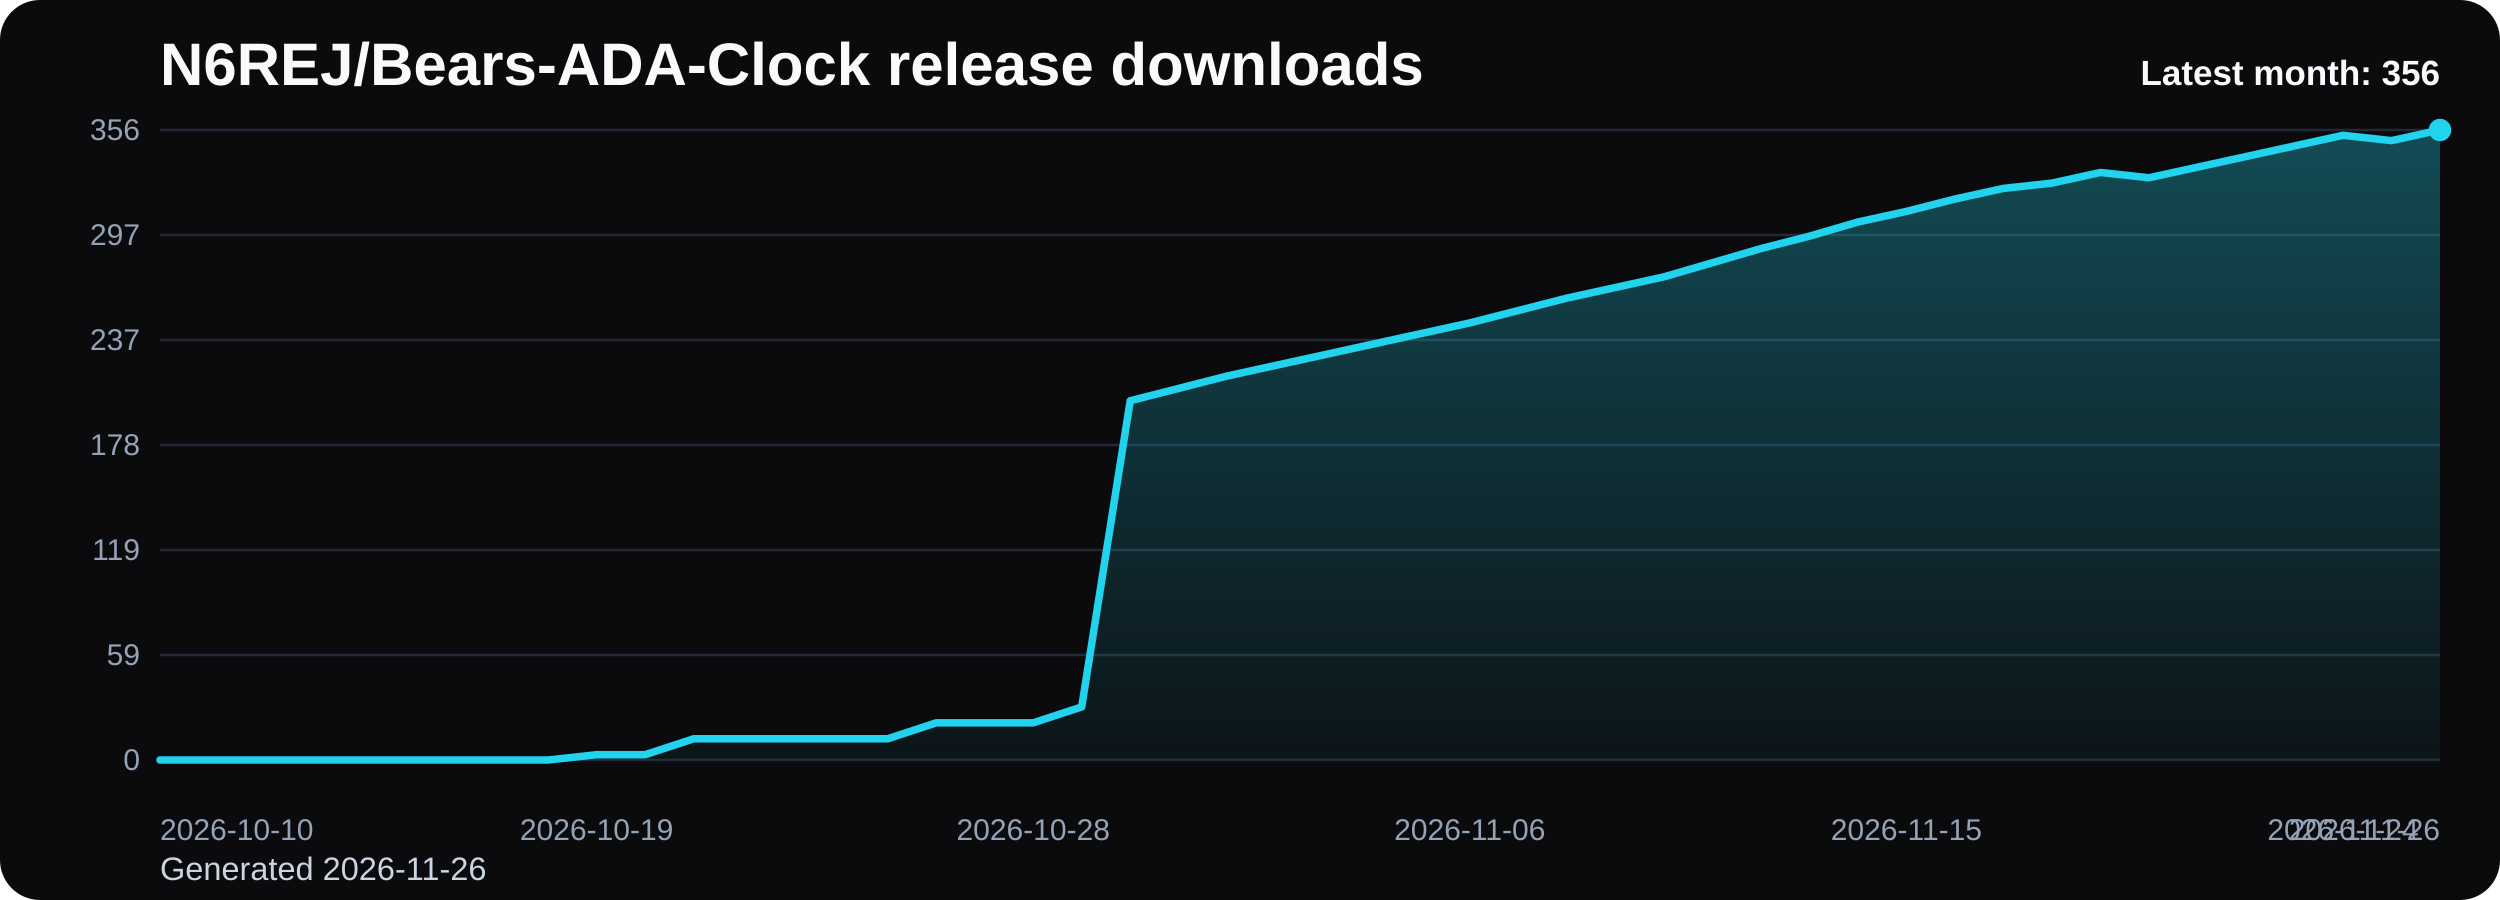
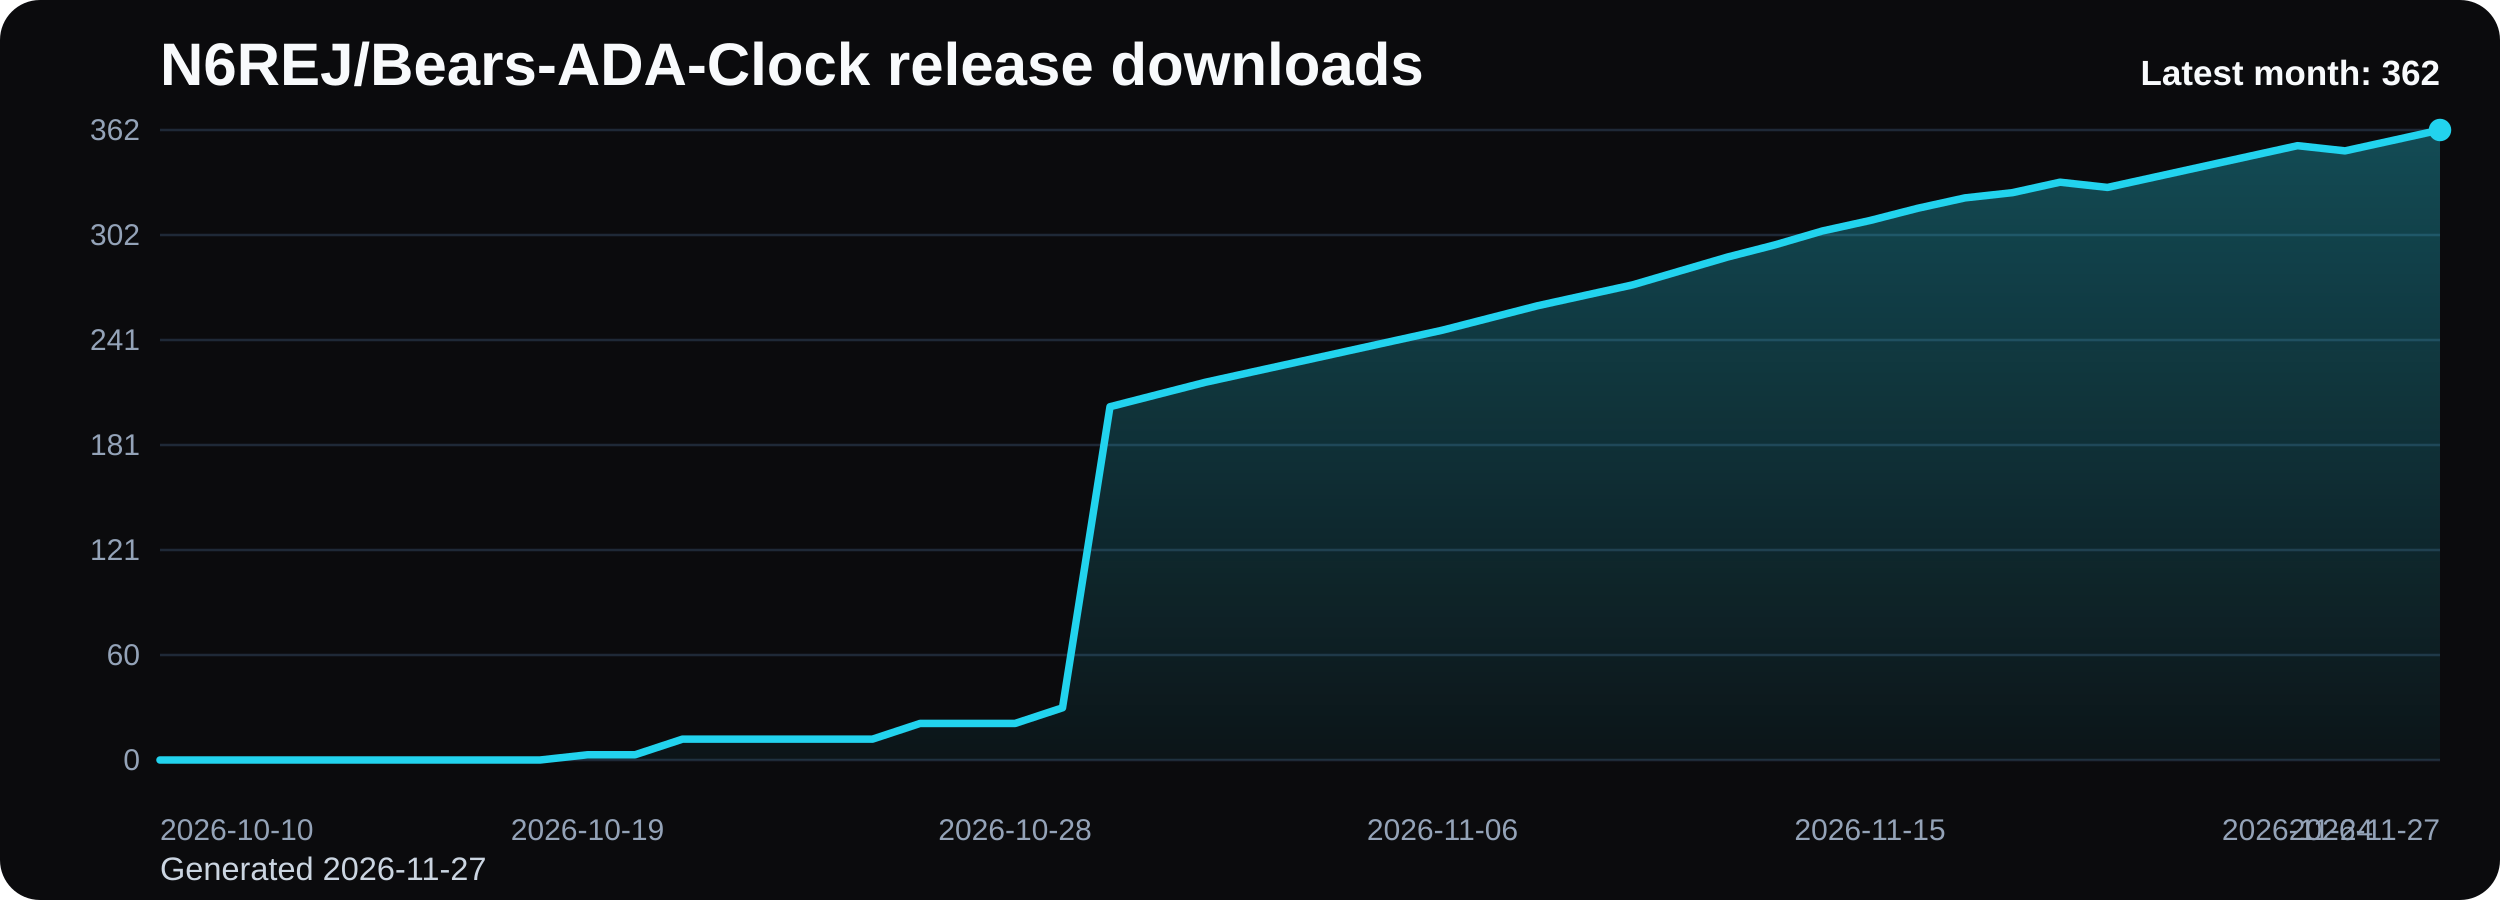
<svg xmlns="http://www.w3.org/2000/svg" viewBox="0 0 1000 360" role="img" aria-label="N6REJ/Bears-ADA-Clock release downloads chart">
  <defs>
    <linearGradient id="fill-monthly-black" x1="0" y1="0" x2="0" y2="1">
      <stop offset="0%" stop-color="#22d3ee" stop-opacity="0.32" />
      <stop offset="100%" stop-color="#22d3ee" stop-opacity="0.05" />
    </linearGradient>
    <style>
      .bg { fill: #0b0b0d; }
      .title { font: 700 24px Arial, sans-serif; fill: #f8fafc; }
      .sub { font: 400 13px Arial, sans-serif; fill: #cbd5e1; }
      .grid { stroke: #1f2937; stroke-width: 1; }
      .axis { font: 400 12px Arial, sans-serif; fill: #94a3b8; }
      .line { fill: none; stroke: #22d3ee; stroke-width: 3; stroke-linecap: round; stroke-linejoin: round; }
      .dot { fill: #22d3ee; }
      .value { font: 600 11px Arial, sans-serif; fill: #cbd5e1; }
      .latest { font: 700 14px Arial, sans-serif; fill: #f8fafc; }
    </style>
  </defs>
  <rect class="bg" x="0" y="0" width="1000" height="360" rx="16" />
  <text class="title" x="64" y="34">N6REJ/Bears-ADA-Clock release downloads</text>
-   <text class="sub" x="64" y="352">Generated 2026-11-26</text>
+   <text class="sub" x="64" y="352">Generated 2026-11-27</text>
  <line x1="64" y1="52.00" x2="976" y2="52.00" class="grid" />
-   <text x="56" y="56.00" text-anchor="end" class="axis">356</text>
+   <text x="56" y="56.00" text-anchor="end" class="axis">362</text>
  <line x1="64" y1="94.00" x2="976" y2="94.00" class="grid" />
-   <text x="56" y="98.00" text-anchor="end" class="axis">297</text>
+   <text x="56" y="98.00" text-anchor="end" class="axis">302</text>
  <line x1="64" y1="136.00" x2="976" y2="136.00" class="grid" />
-   <text x="56" y="140.00" text-anchor="end" class="axis">237</text>
+   <text x="56" y="140.00" text-anchor="end" class="axis">241</text>
  <line x1="64" y1="178.00" x2="976" y2="178.00" class="grid" />
-   <text x="56" y="182.00" text-anchor="end" class="axis">178</text>
+   <text x="56" y="182.00" text-anchor="end" class="axis">181</text>
  <line x1="64" y1="220.00" x2="976" y2="220.00" class="grid" />
-   <text x="56" y="224.00" text-anchor="end" class="axis">119</text>
+   <text x="56" y="224.00" text-anchor="end" class="axis">121</text>
  <line x1="64" y1="262.00" x2="976" y2="262.00" class="grid" />
-   <text x="56" y="266.00" text-anchor="end" class="axis">59</text>
+   <text x="56" y="266.00" text-anchor="end" class="axis">60</text>
  <line x1="64" y1="304.00" x2="976" y2="304.00" class="grid" />
  <text x="56" y="308.00" text-anchor="end" class="axis">0</text>
-   <path d="M 64.00 304 L 64.00 304.00 L 83.40 304.00 L 102.81 304.00 L 122.21 304.00 L 141.62 304.00 L 161.02 304.00 L 180.43 304.00 L 199.83 304.00 L 219.23 304.00 L 238.64 301.88 L 258.04 301.88 L 277.45 295.51 L 296.85 295.51 L 316.26 295.51 L 335.66 295.51 L 355.06 295.51 L 374.47 289.13 L 393.87 289.13 L 413.28 289.13 L 432.68 282.76 L 452.09 160.30 L 471.49 155.35 L 490.89 150.39 L 510.30 146.15 L 529.70 141.90 L 549.11 137.65 L 568.51 133.40 L 587.91 129.16 L 607.32 124.20 L 626.72 119.25 L 646.13 115.00 L 665.53 110.75 L 684.94 105.09 L 704.34 99.43 L 723.74 94.47 L 743.15 88.81 L 762.55 84.56 L 781.96 79.61 L 801.36 75.36 L 820.77 73.24 L 840.17 68.99 L 859.57 71.11 L 878.98 66.87 L 898.38 62.62 L 917.79 58.37 L 937.19 54.12 L 956.60 56.25 L 976.00 52.00 L 976.00 304 Z" fill="url(#fill-monthly-black)" />
-   <polyline class="line" points="64.00,304.00 83.40,304.00 102.81,304.00 122.21,304.00 141.62,304.00 161.02,304.00 180.43,304.00 199.83,304.00 219.23,304.00 238.64,301.88 258.04,301.88 277.45,295.51 296.85,295.51 316.26,295.51 335.66,295.51 355.06,295.51 374.47,289.13 393.87,289.13 413.28,289.13 432.68,282.76 452.09,160.30 471.49,155.35 490.89,150.39 510.30,146.15 529.70,141.90 549.11,137.65 568.51,133.40 587.91,129.16 607.32,124.20 626.72,119.25 646.13,115.00 665.53,110.75 684.94,105.09 704.34,99.43 723.74,94.47 743.15,88.81 762.55,84.56 781.96,79.61 801.36,75.36 820.77,73.24 840.17,68.99 859.57,71.11 878.98,66.87 898.38,62.62 917.79,58.37 937.19,54.12 956.60,56.25 976.00,52.00" />
+   <path d="M 64.00 304 L 64.00 304.00 L 83.00 304.00 L 102.00 304.00 L 121.00 304.00 L 140.00 304.00 L 159.00 304.00 L 178.00 304.00 L 197.00 304.00 L 216.00 304.00 L 235.00 301.91 L 254.00 301.91 L 273.00 295.65 L 292.00 295.65 L 311.00 295.65 L 330.00 295.65 L 349.00 295.65 L 368.00 289.38 L 387.00 289.38 L 406.00 289.38 L 425.00 283.12 L 444.00 162.69 L 463.00 157.81 L 482.00 152.94 L 501.00 148.76 L 520.00 144.59 L 539.00 140.41 L 558.00 136.23 L 577.00 132.06 L 596.00 127.18 L 615.00 122.31 L 634.00 118.13 L 653.00 113.96 L 672.00 108.39 L 691.00 102.82 L 710.00 97.94 L 729.00 92.38 L 748.00 88.20 L 767.00 83.33 L 786.00 79.15 L 805.00 77.06 L 824.00 72.88 L 843.00 74.97 L 862.00 70.80 L 881.00 66.62 L 900.00 62.44 L 919.00 58.27 L 938.00 60.35 L 957.00 56.18 L 976.00 52.00 L 976.00 304 Z" fill="url(#fill-monthly-black)" />
+   <polyline class="line" points="64.00,304.00 83.00,304.00 102.00,304.00 121.00,304.00 140.00,304.00 159.00,304.00 178.00,304.00 197.00,304.00 216.00,304.00 235.00,301.91 254.00,301.91 273.00,295.65 292.00,295.65 311.00,295.65 330.00,295.65 349.00,295.65 368.00,289.38 387.00,289.38 406.00,289.38 425.00,283.12 444.00,162.69 463.00,157.81 482.00,152.94 501.00,148.76 520.00,144.59 539.00,140.41 558.00,136.23 577.00,132.06 596.00,127.18 615.00,122.31 634.00,118.13 653.00,113.96 672.00,108.39 691.00,102.82 710.00,97.94 729.00,92.38 748.00,88.20 767.00,83.33 786.00,79.15 805.00,77.06 824.00,72.88 843.00,74.97 862.00,70.80 881.00,66.62 900.00,62.44 919.00,58.27 938.00,60.35 957.00,56.18 976.00,52.00" />
  <circle class="dot" cx="976.00" cy="52.00" r="4.5" />
  <text class="axis" x="64.00" y="336" text-anchor="start">2026-10-10</text>
-   <text class="axis" x="238.64" y="336" text-anchor="middle">2026-10-19</text>
-   <text class="axis" x="413.28" y="336" text-anchor="middle">2026-10-28</text>
-   <text class="axis" x="587.91" y="336" text-anchor="middle">2026-11-06</text>
-   <text class="axis" x="762.55" y="336" text-anchor="middle">2026-11-15</text>
-   <text class="axis" x="937.19" y="336" text-anchor="middle">2026-11-24</text>
-   <text class="axis" x="976.00" y="336" text-anchor="end">2026-11-26</text>
-   <text class="latest" x="976" y="34" text-anchor="end">Latest month: 356</text>
+   <text class="axis" x="235.00" y="336" text-anchor="middle">2026-10-19</text>
+   <text class="axis" x="406.00" y="336" text-anchor="middle">2026-10-28</text>
+   <text class="axis" x="577.00" y="336" text-anchor="middle">2026-11-06</text>
+   <text class="axis" x="748.00" y="336" text-anchor="middle">2026-11-15</text>
+   <text class="axis" x="919.00" y="336" text-anchor="middle">2026-11-24</text>
+   <text class="axis" x="976.00" y="336" text-anchor="end">2026-11-27</text>
+   <text class="latest" x="976" y="34" text-anchor="end">Latest month: 362</text>
</svg>
